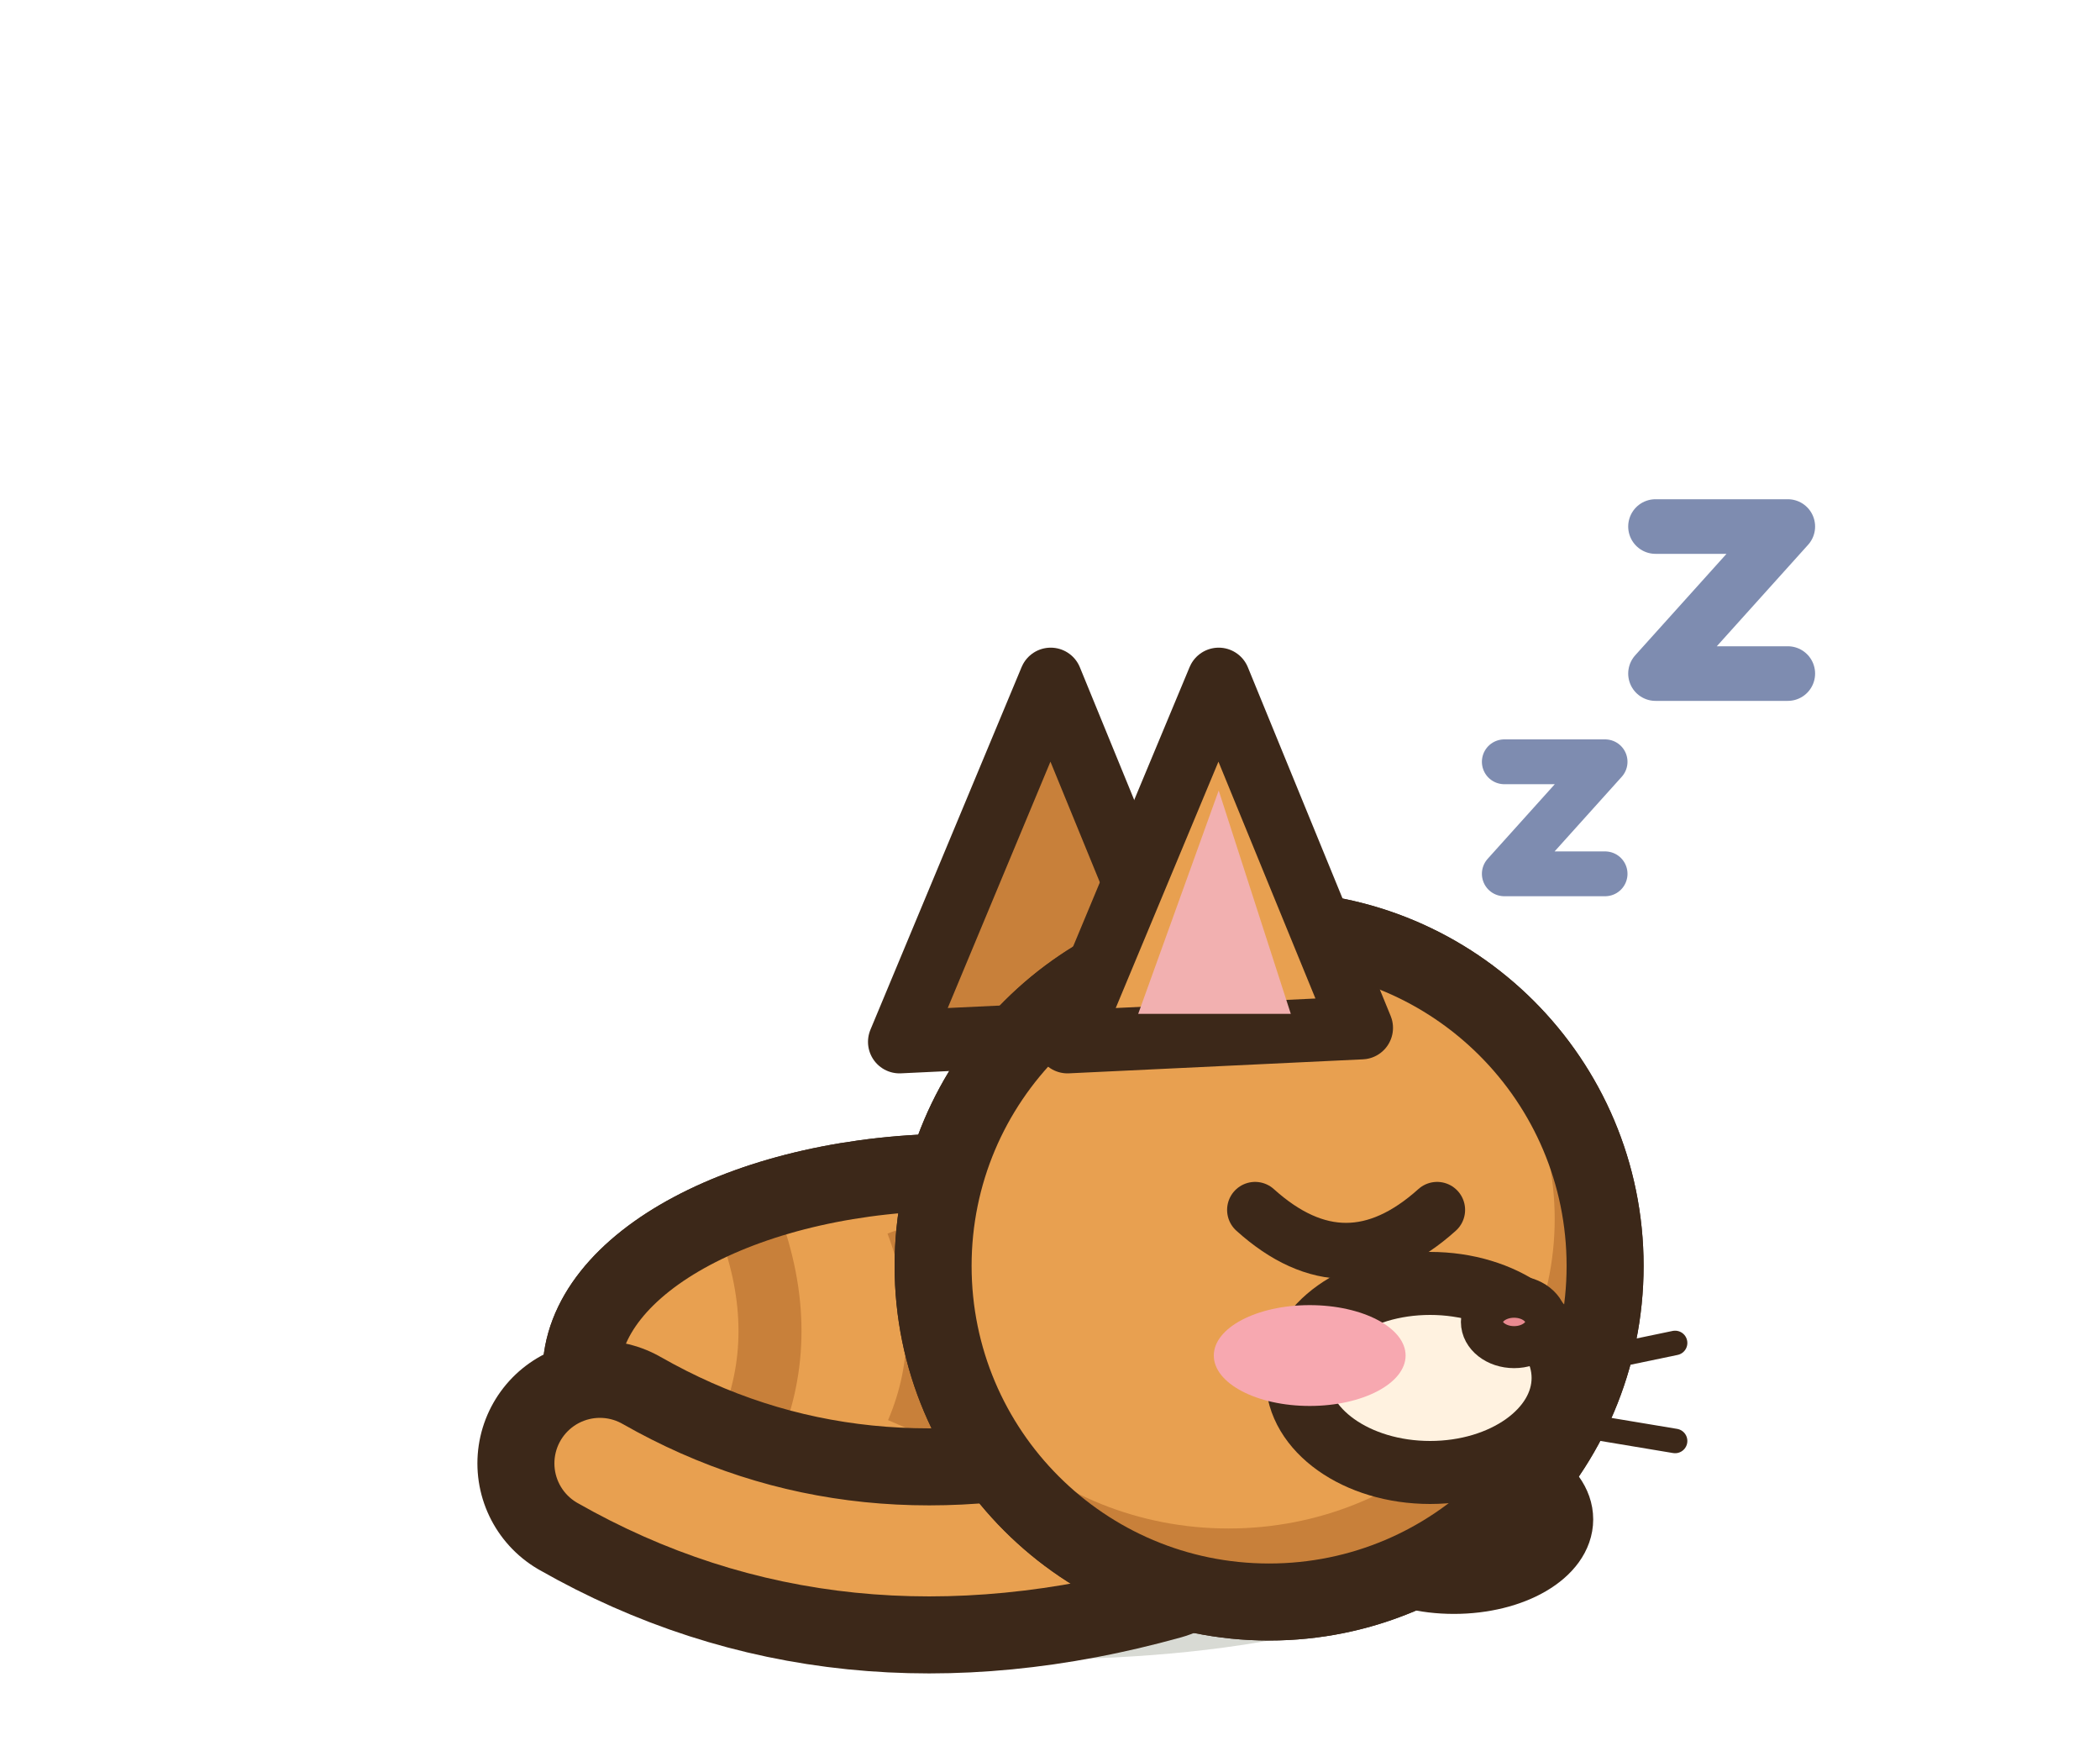
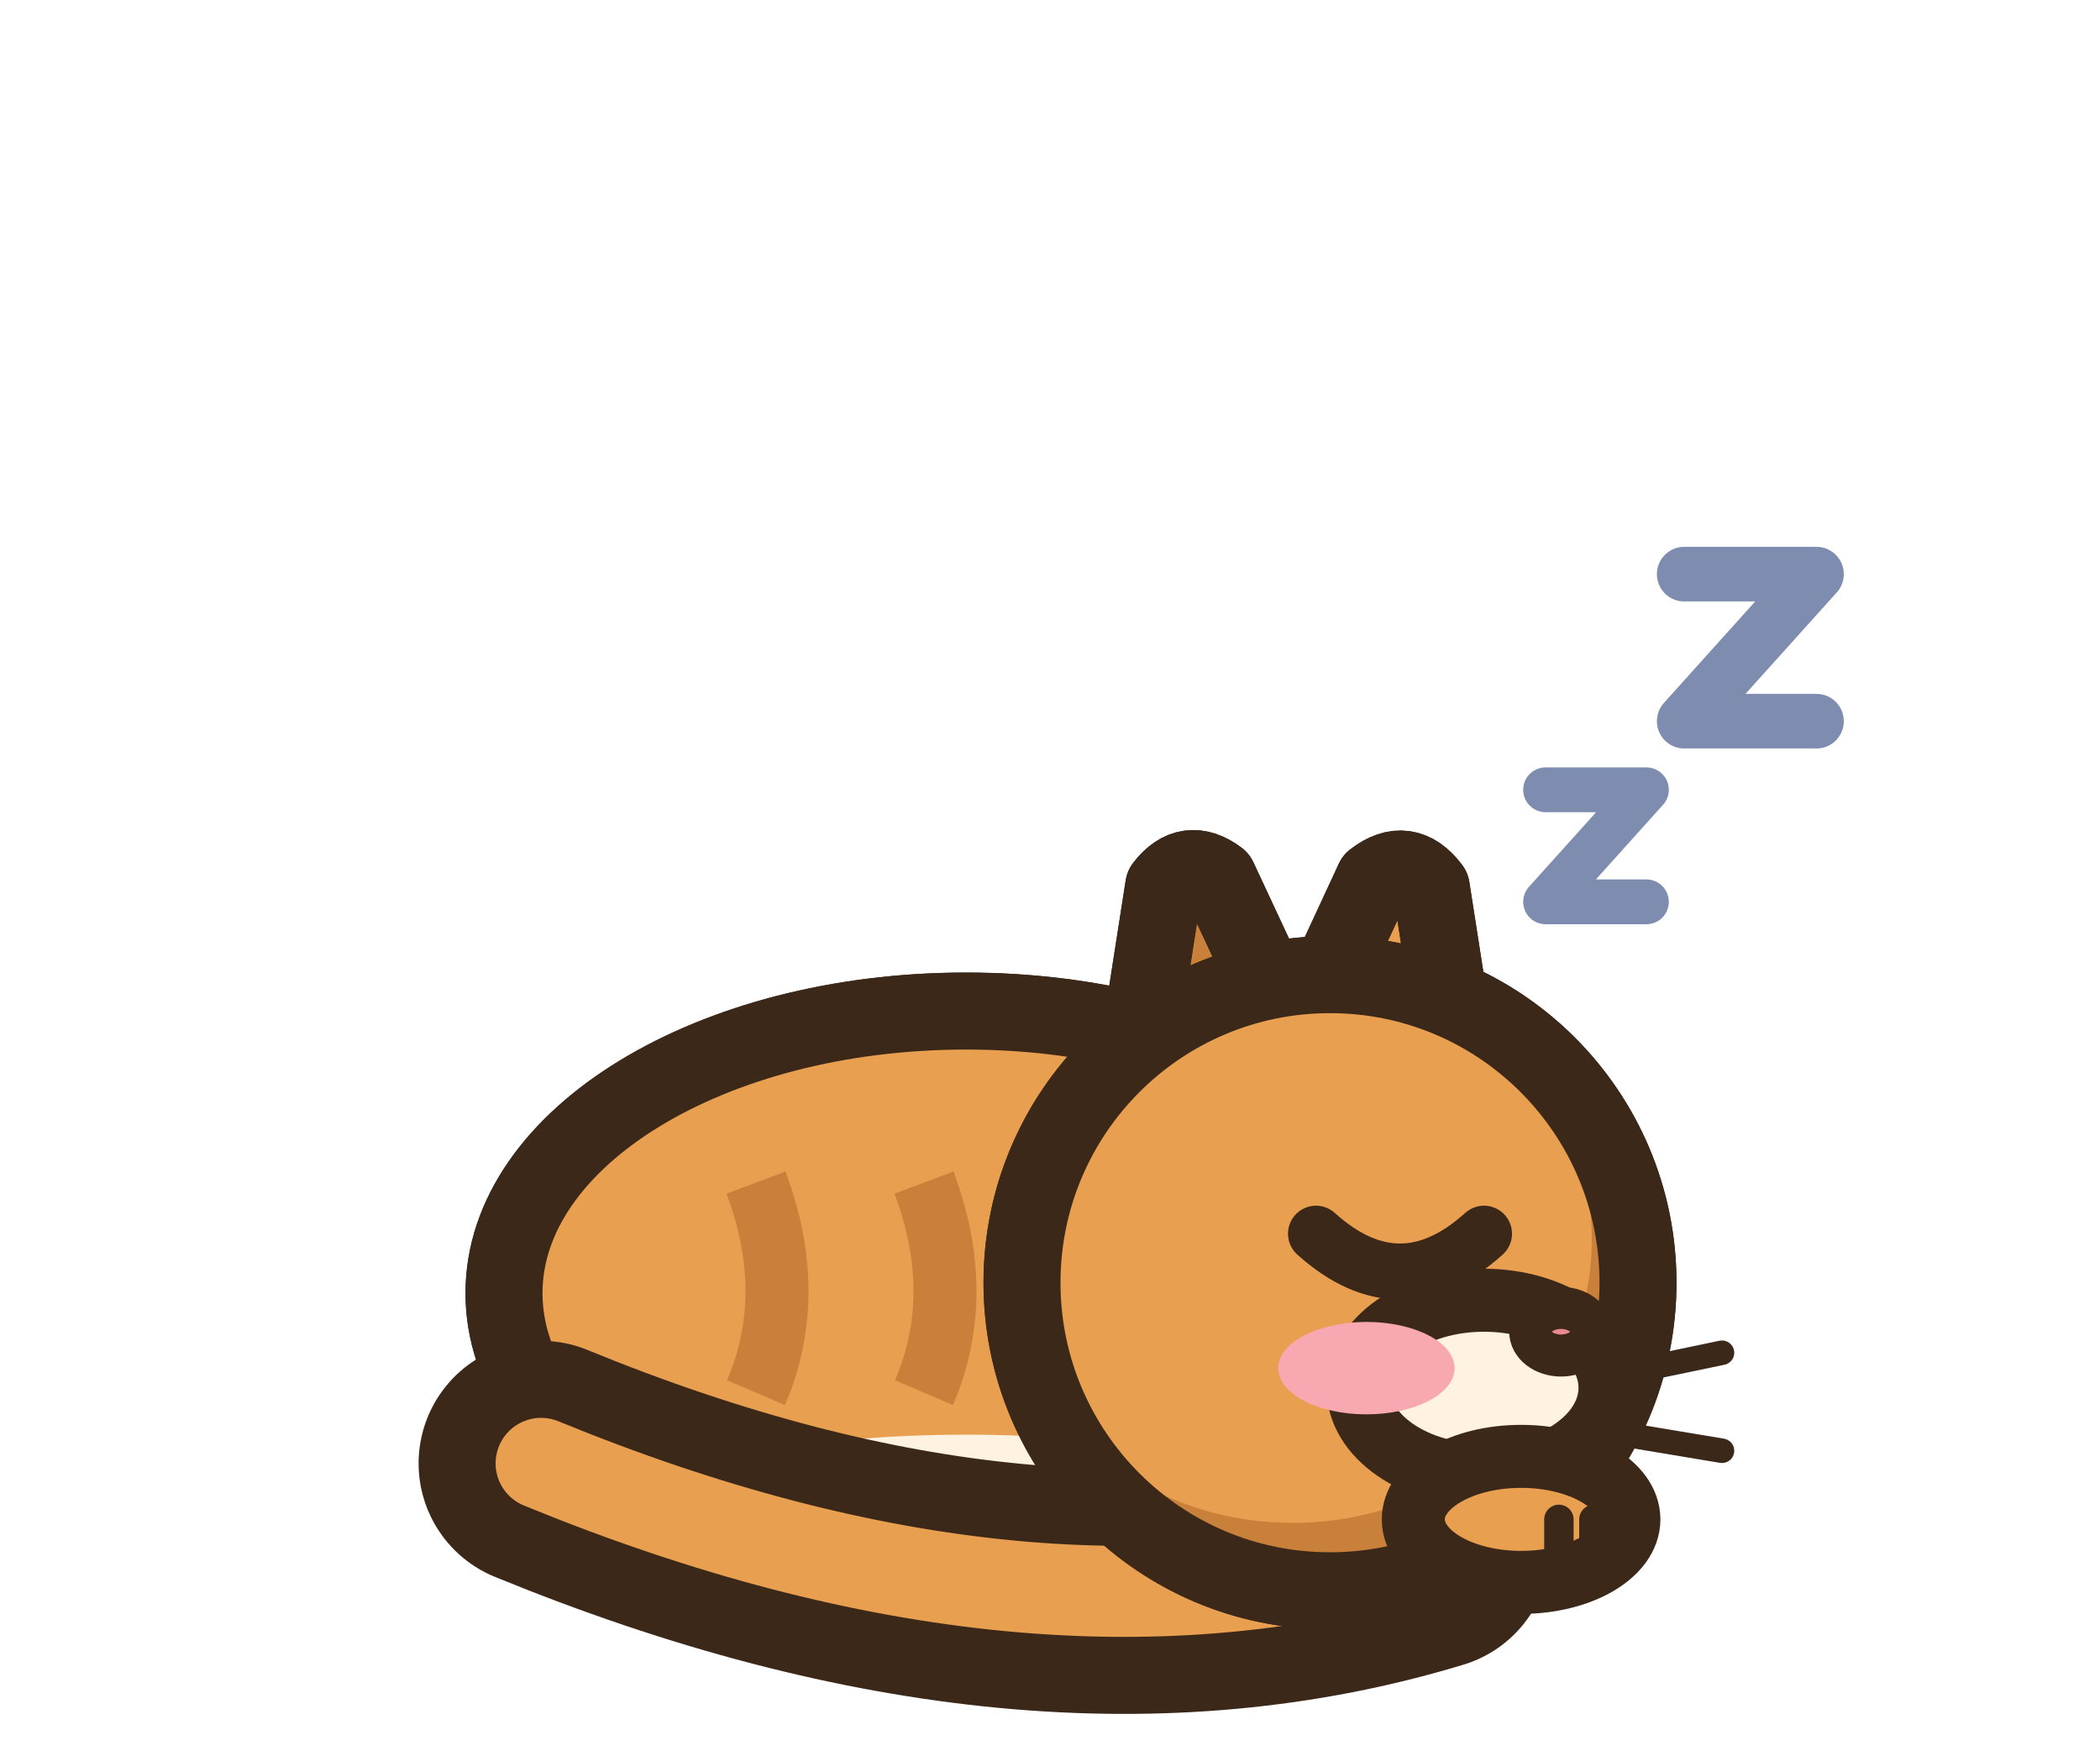
<svg xmlns="http://www.w3.org/2000/svg" width="30" height="25" viewBox="-15 -22.5 30 25">
-   <ellipse cx="-0.22" cy="-0.2" rx="5.67" ry="1.4" fill="rgba(40,55,20,.18)" stroke="none" />
-   <path d="M-6.7,-2.88 a5.4,2.88 0 1,0 10.8,0 a5.4,2.88 0 1,0 -10.8,0 Z" fill="#E8A050" stroke="#3C2819" stroke-width="1.1" stroke-linejoin="round" stroke-linecap="round" />
-   <clipPath id="ppcatdodo2b">
-     <path d="M-6.7,-2.88 a5.4,2.88 0 1,0 10.8,0 a5.4,2.88 0 1,0 -10.8,0 Z" />
+   <ellipse cx="-0.2" cy="-0.2" rx="6.93" ry="1.4" fill="rgba(40,55,20,.18)" stroke="none" />
+   <path d="M-7.8,-4.03 a6.6,4.03 0 1,0 13.2,0 a6.6,4.03 0 1,0 -13.2,0 Z" fill="#E8A050" stroke="#3C2819" stroke-width="1.1" stroke-linejoin="round" stroke-linecap="round" />
+   <clipPath id="cpcatdodo2">
+     <path d="M-7.8,-4.03 a6.6,4.03 0 1,0 13.2,0 a6.6,4.03 0 1,0 -13.2,0 Z" />
  </clipPath>
-   <g clip-path="url(#ppcatdodo2b)">
-     <rect x="-7.7" y="-6.77" width="12.8" height="7.77" fill="#C8803A" />
-     <ellipse cx="-1.84" cy="-3.34" rx="5.29" ry="2.59" fill="#E8A050" />
-     <ellipse cx="-1.3" cy="-0.14" rx="4.86" ry="1.3" fill="#FFF2E0" />
-     <path d="M-4.3,-5.04 q0.6,1.6 0,3" fill="none" stroke="#C8803A" stroke-width="0.9" />
-     <path d="M-1.9,-5.04 q0.6,1.6 0,3" fill="none" stroke="#C8803A" stroke-width="0.9" />
-     <path d="M0.5,-5.04 q0.6,1.6 0,3" fill="none" stroke="#C8803A" stroke-width="0.9" />
+   <g clip-path="url(#cpcatdodo2)">
+     <rect x="-8.8" y="-9.06" width="15.2" height="10.06" fill="#C8803A" />
+     <ellipse cx="-1.86" cy="-4.67" rx="6.47" ry="3.63" fill="#E8A050" />
+     <ellipse cx="-1.2" cy="-0.2" rx="5.94" ry="1.81" fill="#FFF2E0" />
+     <path d="M-4.2,-5.61 q0.6,1.6 0,3" fill="none" stroke="#C8803A" stroke-width="0.9" />
+     <path d="M-1.8,-5.61 q0.6,1.6 0,3" fill="none" stroke="#C8803A" stroke-width="0.9" />
+     <path d="M0.6,-5.61 q0.6,1.6 0,3" fill="none" stroke="#C8803A" stroke-width="0.9" />
  </g>
-   <path d="M-6.7,-2.88 a5.4,2.88 0 1,0 10.8,0 a5.4,2.88 0 1,0 -10.8,0 Z" fill="none" stroke="#3C2819" stroke-width="1.1" stroke-linejoin="round" stroke-linecap="round" />
-   <path d="M-6.43,-1.6 Q-2.92,0.4 1.4,-0.8" fill="none" stroke="#3C2819" stroke-width="3.5" stroke-linecap="round" stroke-linejoin="round" />
-   <path d="M-6.43,-1.6 Q-2.92,0.4 1.4,-0.8" fill="none" stroke="#E8A050" stroke-width="1.3" stroke-linecap="round" stroke-linejoin="round" />
-   <ellipse cx="5.77" cy="-0.8" rx="1.54" ry="0.9" fill="#E8A050" stroke="#3C2819" stroke-width="0.9" stroke-linejoin="round" stroke-linecap="round" />
-   <path d="M6.29,-0.8 L6.29,-0.1" stroke="#3C2819" stroke-width="0.42" stroke-linecap="round" />
-   <path d="M6.8,-0.8 L6.8,-0.1" stroke="#3C2819" stroke-width="0.42" stroke-linecap="round" />
-   <path d="M-2.15,-7.62 L0.01,-12.8 L2.05,-7.82 Z" fill="#C8803A" stroke="#3C2819" stroke-width="0.9" stroke-linejoin="round" stroke-linecap="round" />
-   <path d="M-1.67,-4.42 a4.8,4.8 0 1,0 9.6,0 a4.8,4.8 0 1,0 -9.6,0 Z" fill="#E8A050" stroke="#3C2819" stroke-width="1.1" stroke-linejoin="round" stroke-linecap="round" />
+   <path d="M-7.8,-4.03 a6.6,4.03 0 1,0 13.2,0 a6.6,4.03 0 1,0 -13.2,0 Z" fill="none" stroke="#3C2819" stroke-width="1.1" stroke-linejoin="round" stroke-linecap="round" />
+   <path d="M-7.27,-1.6 Q-0.2,1.3 5.4,-0.4" fill="none" stroke="#3C2819" stroke-width="3.5" stroke-linecap="round" stroke-linejoin="round" />
+   <path d="M-7.27,-1.6 Q-0.2,1.3 5.4,-0.4" fill="none" stroke="#E8A050" stroke-width="1.3" stroke-linecap="round" stroke-linejoin="round" />
+   <g transform="rotate(-8 2.33 -7.7)">
+     <path d="M0.92,-6.59 L1.93,-9.92 Q2.33,-10.31 2.72,-9.92 L3.74,-6.59 Z" fill="#C8803A" stroke="#3C2819" stroke-width="1.1" stroke-linejoin="round" stroke-linecap="round" />
+     <path d="M0.92,-6.59 L1.93,-9.92 Q2.33,-10.31 2.72,-9.92 L3.74,-6.59 Z" fill="none" stroke="#3C2819" stroke-width="1.1" stroke-linejoin="round" stroke-linecap="round" />
+   </g>
+   <g transform="rotate(8 4.7 -7.52)">
+     <path d="M3.21,-6.34 L4.29,-9.9 Q4.7,-10.32 5.12,-9.9 L6.2,-6.34 Z" fill="#E8A050" stroke="#3C2819" stroke-width="1.1" stroke-linejoin="round" stroke-linecap="round" />
+     <clipPath id="occatdodo2">
+       <path d="M3.21,-6.34 L4.29,-9.9 Q4.7,-10.32 5.12,-9.9 L6.2,-6.34 Z" />
+     </clipPath>
+     <g clip-path="url(#occatdodo2)">
+       <path d="M3.93,-6.74 L4.49,-8.83 Q4.7,-9.11 4.92,-8.83 L5.48,-6.74 Z" fill="#F2B0B0" />
+     </g>
+     <path d="M3.21,-6.34 L4.29,-9.9 Q4.7,-10.32 5.12,-9.9 L6.2,-6.34 Z" fill="none" stroke="#3C2819" stroke-width="1.1" stroke-linejoin="round" stroke-linecap="round" />
+   </g>
+   <path d="M-0.4,-4.18 a4.4,4.4 0 1,0 8.8,0 a4.4,4.4 0 1,0 -8.8,0 Z" fill="#E8A050" stroke="#3C2819" stroke-width="1.1" stroke-linejoin="round" stroke-linecap="round" />
  <clipPath id="qcatdodo2h">
-     <path d="M-1.67,-4.42 a4.8,4.8 0 1,0 9.6,0 a4.8,4.8 0 1,0 -9.6,0 Z" />
+     <path d="M-0.4,-4.18 a4.4,4.4 0 1,0 8.8,0 a4.4,4.4 0 1,0 -8.8,0 Z" />
  </clipPath>
  <g clip-path="url(#qcatdodo2h)">
-     <rect x="-2.67" y="-10.22" width="11.6" height="11.6" fill="#C8803A" />
-     <ellipse cx="2.55" cy="-5.09" rx="4.66" ry="4.42" fill="#E8A050" />
+     <rect x="-1.4" y="-9.58" width="10.8" height="10.8" fill="#C8803A" />
+     <ellipse cx="3.47" cy="-4.8" rx="4.27" ry="4.05" fill="#E8A050" />
  </g>
-   <path d="M-1.67,-4.42 a4.8,4.8 0 1,0 9.6,0 a4.8,4.8 0 1,0 -9.6,0 Z" fill="none" stroke="#3C2819" stroke-width="1.1" stroke-linejoin="round" stroke-linecap="round" />
-   <line x1="6.53" y1="-2.82" x2="8.93" y2="-3.32" stroke="#3C2819" stroke-width="0.35" stroke-linecap="round" />
-   <line x1="6.53" y1="-2.32" x2="8.93" y2="-1.92" stroke="#3C2819" stroke-width="0.35" stroke-linecap="round" />
-   <ellipse cx="5.43" cy="-2.82" rx="1.9" ry="1.35" fill="#FFF2E0" stroke="#3C2819" stroke-width="0.9" stroke-linejoin="round" stroke-linecap="round" />
-   <ellipse cx="6.63" cy="-3.62" rx="0.46" ry="0.36" fill="#E88A90" stroke="#3C2819" stroke-width="0.6" stroke-linejoin="round" stroke-linecap="round" />
-   <path d="M2.93,-5.22 Q4.228,-4.05 5.53,-5.22" fill="none" stroke="#3C2819" stroke-width="0.8" stroke-linejoin="round" stroke-linecap="round" />
-   <ellipse cx="3.71" cy="-3.14" rx="1.37" ry="0.72" fill="#F7A8B0" stroke="none" />
-   <path d="M0.25,-7.62 L2.41,-12.8 L4.45,-7.82 Z" fill="#E8A050" stroke="#3C2819" stroke-width="0.9" stroke-linejoin="round" stroke-linecap="round" />
-   <path d="M1.26,-8.02 L2.41,-11.21 L3.44,-8.02 Z" fill="#F2B0B0" stroke="none" />
-   <path d="M6.49,-11.62 h1.44 l-1.44,1.6 h1.44" fill="none" stroke="#7E8CB0" stroke-width="0.64" stroke-linecap="round" stroke-linejoin="round" />
-   <path d="M8.65,-14.98 h1.89 l-1.89,2.1 h1.89" fill="none" stroke="#7E8CB0" stroke-width="0.78" stroke-linecap="round" stroke-linejoin="round" />
+   <path d="M-0.4,-4.18 a4.4,4.4 0 1,0 8.8,0 a4.4,4.4 0 1,0 -8.8,0 Z" fill="none" stroke="#3C2819" stroke-width="1.1" stroke-linejoin="round" stroke-linecap="round" />
+   <line x1="7.2" y1="-2.68" x2="9.6" y2="-3.18" stroke="#3C2819" stroke-width="0.35" stroke-linecap="round" />
+   <line x1="7.2" y1="-2.18" x2="9.6" y2="-1.78" stroke="#3C2819" stroke-width="0.35" stroke-linecap="round" />
+   <ellipse cx="6.2" cy="-2.68" rx="1.8" ry="1.25" fill="#FFF2E0" stroke="#3C2819" stroke-width="0.9" stroke-linejoin="round" stroke-linecap="round" />
+   <ellipse cx="7.3" cy="-3.48" rx="0.44" ry="0.34" fill="#E88A90" stroke="#3C2819" stroke-width="0.6" stroke-linejoin="round" stroke-linecap="round" />
+   <path d="M3.8,-4.88 Q5,-3.8 6.2,-4.88" fill="none" stroke="#3C2819" stroke-width="0.8" stroke-linejoin="round" stroke-linecap="round" />
+   <ellipse cx="4.52" cy="-2.96" rx="1.26" ry="0.66" fill="#F7A8B0" stroke="none" />
+   <ellipse cx="6.73" cy="-0.8" rx="1.54" ry="0.9" fill="#E8A050" stroke="#3C2819" stroke-width="0.9" stroke-linejoin="round" stroke-linecap="round" />
+   <path d="M7.27,-0.8 L7.27,-0.1" stroke="#3C2819" stroke-width="0.42" stroke-linecap="round" />
+   <path d="M7.77,-0.8 L7.77,-0.1" stroke="#3C2819" stroke-width="0.42" stroke-linecap="round" />
+   <path d="M7.08,-11.22 h1.44 l-1.44,1.6 h1.44" fill="none" stroke="#7E8CB0" stroke-width="0.64" stroke-linecap="round" stroke-linejoin="round" />
+   <path d="M9.06,-14.3 h1.89 l-1.89,2.1 h1.89" fill="none" stroke="#7E8CB0" stroke-width="0.78" stroke-linecap="round" stroke-linejoin="round" />
</svg>
